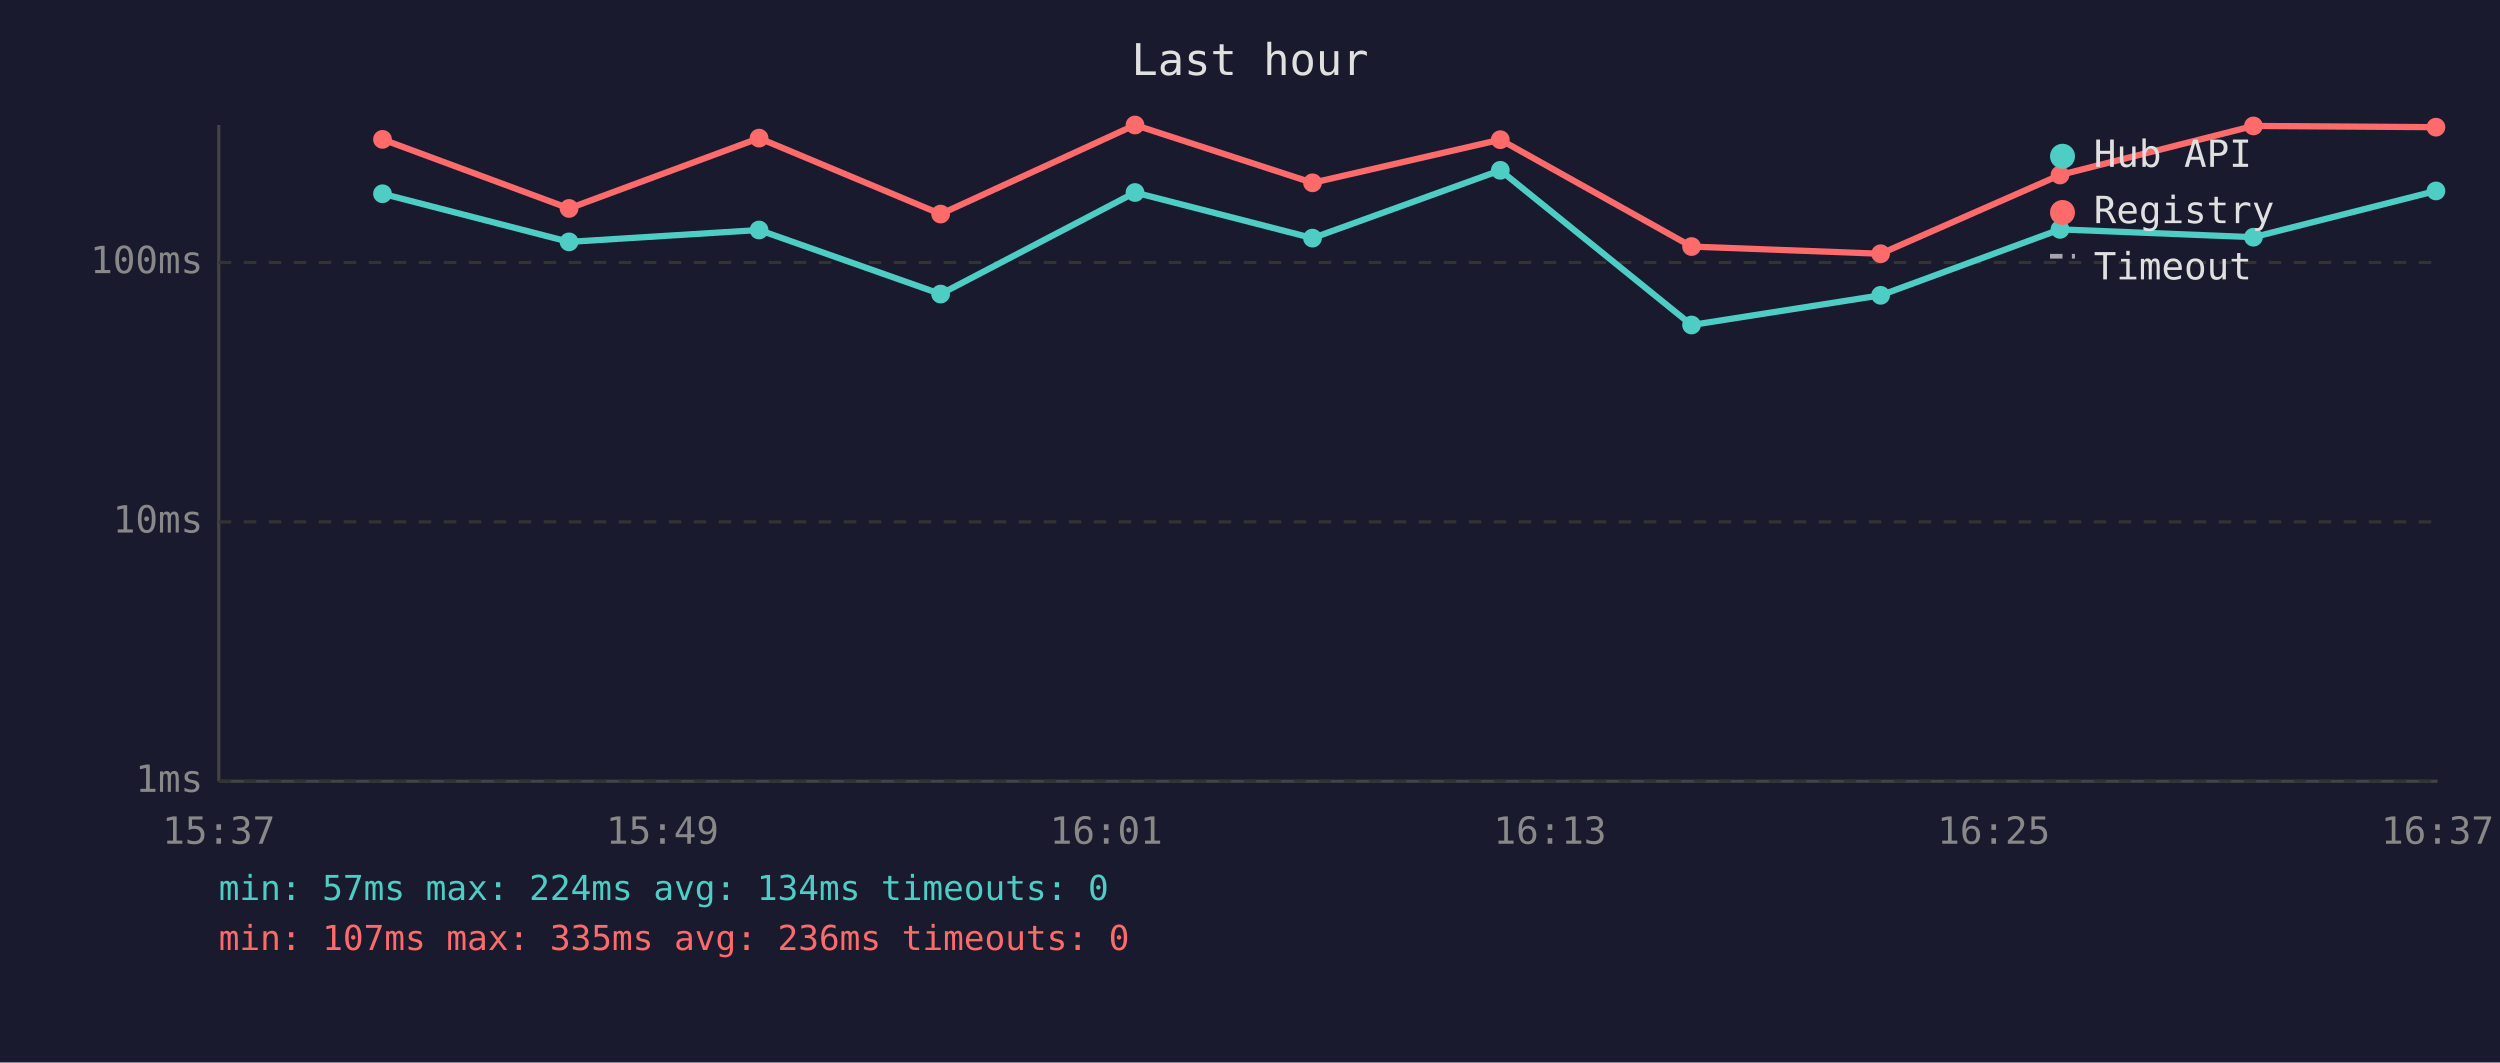
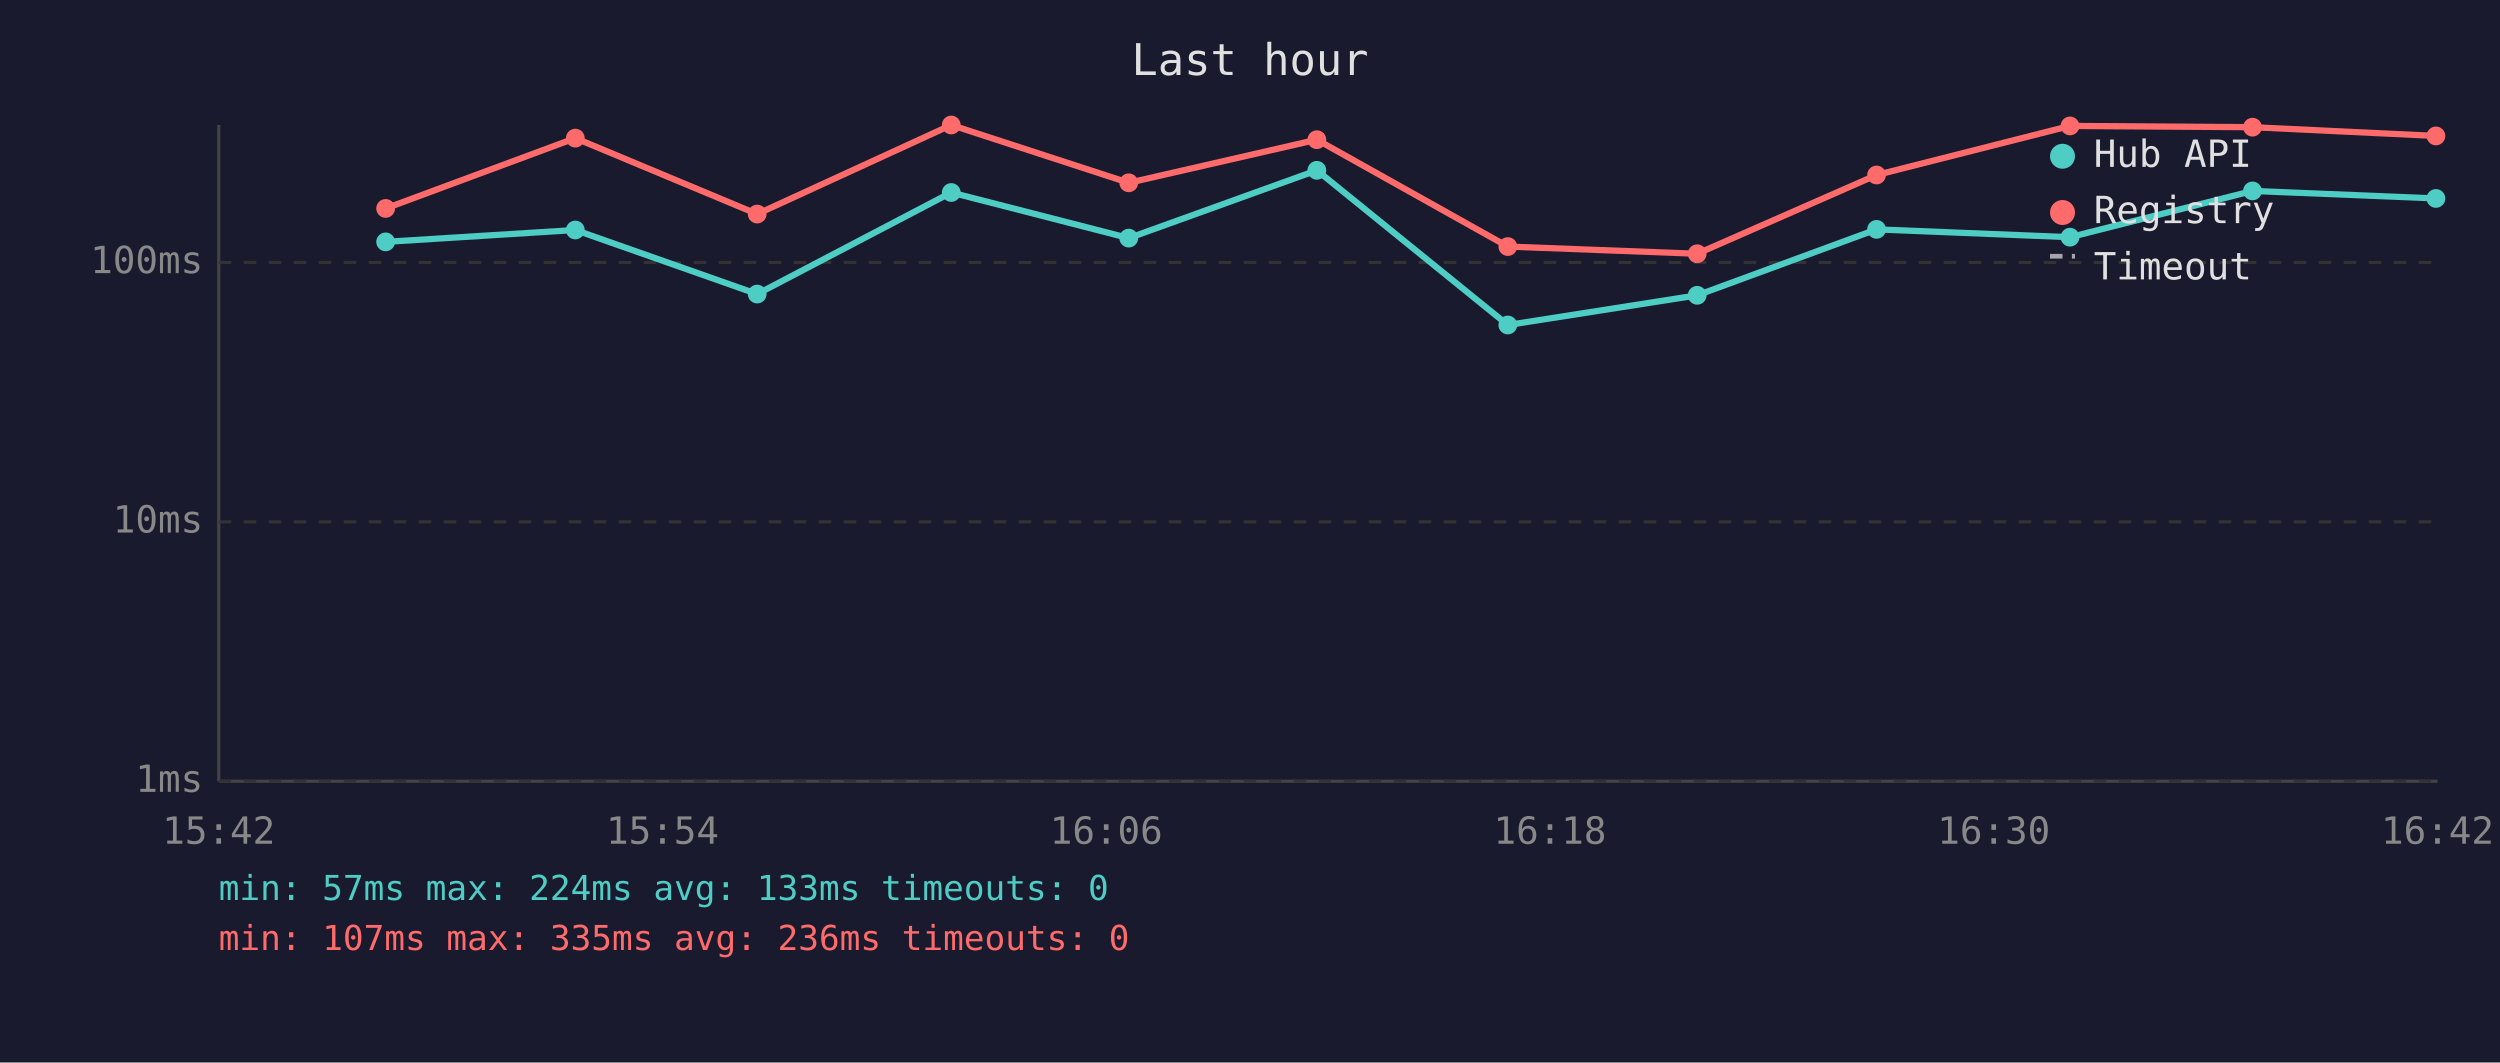
<svg xmlns="http://www.w3.org/2000/svg" viewBox="0 0 800 340" font-family="monospace" font-size="12">
  <rect width="800" height="340" fill="#1a1a2e" />
  <text x="400" y="24" fill="#e0e0e0" font-size="14" text-anchor="middle">Last hour</text>
  <line x1="70" y1="40" x2="70" y2="250" stroke="#444" stroke-width="1" />
  <line x1="70" y1="250" x2="780" y2="250" stroke="#444" stroke-width="1" />
  <line x1="70" y1="250" x2="780" y2="250" stroke="#333" stroke-width="1" stroke-dasharray="4" />
  <text x="65" y="250" fill="#888" text-anchor="end" dominant-baseline="middle">1ms</text>
  <line x1="70" y1="167" x2="780" y2="167" stroke="#333" stroke-width="1" stroke-dasharray="4" />
  <text x="65" y="167" fill="#888" text-anchor="end" dominant-baseline="middle">10ms</text>
  <line x1="70" y1="84" x2="780" y2="84" stroke="#333" stroke-width="1" stroke-dasharray="4" />
  <text x="65" y="84" fill="#888" text-anchor="end" dominant-baseline="middle">100ms</text>
-   <text x="70" y="270" fill="#888" text-anchor="middle">15:37</text>
-   <text x="212" y="270" fill="#888" text-anchor="middle">15:49</text>
-   <text x="354" y="270" fill="#888" text-anchor="middle">16:01</text>
-   <text x="496" y="270" fill="#888" text-anchor="middle">16:13</text>
-   <text x="638" y="270" fill="#888" text-anchor="middle">16:25</text>
-   <text x="780" y="270" fill="#888" text-anchor="middle">16:37</text>
-   <polyline points="122.4,62.0 182.1,77.4 242.9,73.6 301.0,94.1 363.2,61.6 420.0,76.2 480.1,54.5 541.3,104.0 601.8,94.5 659.2,73.4 721.1,75.9 779.5,61.1" fill="none" stroke="#4ecdc4" stroke-width="2" opacity="1" />
-   <circle cx="122.4" cy="62.0" r="3" fill="#4ecdc4" />
-   <circle cx="182.1" cy="77.4" r="3" fill="#4ecdc4" />
-   <circle cx="242.9" cy="73.6" r="3" fill="#4ecdc4" />
-   <circle cx="301.0" cy="94.1" r="3" fill="#4ecdc4" />
-   <circle cx="363.2" cy="61.6" r="3" fill="#4ecdc4" />
-   <circle cx="420.0" cy="76.2" r="3" fill="#4ecdc4" />
-   <circle cx="480.1" cy="54.5" r="3" fill="#4ecdc4" />
-   <circle cx="541.3" cy="104.0" r="3" fill="#4ecdc4" />
-   <circle cx="601.8" cy="94.5" r="3" fill="#4ecdc4" />
-   <circle cx="659.2" cy="73.4" r="3" fill="#4ecdc4" />
-   <circle cx="721.1" cy="75.9" r="3" fill="#4ecdc4" />
-   <circle cx="779.5" cy="61.1" r="3" fill="#4ecdc4" />
-   <polyline points="122.4,44.6 182.1,66.7 242.9,44.2 301.0,68.5 363.2,40.0 420.0,58.5 480.1,44.7 541.3,78.9 601.8,81.2 659.2,56.0 721.1,40.3 779.5,40.7" fill="none" stroke="#ff6b6b" stroke-width="2" opacity="1" />
-   <circle cx="122.4" cy="44.6" r="3" fill="#ff6b6b" />
-   <circle cx="182.1" cy="66.7" r="3" fill="#ff6b6b" />
-   <circle cx="242.9" cy="44.2" r="3" fill="#ff6b6b" />
-   <circle cx="301.0" cy="68.5" r="3" fill="#ff6b6b" />
-   <circle cx="363.2" cy="40.0" r="3" fill="#ff6b6b" />
-   <circle cx="420.0" cy="58.5" r="3" fill="#ff6b6b" />
-   <circle cx="480.1" cy="44.7" r="3" fill="#ff6b6b" />
-   <circle cx="541.3" cy="78.9" r="3" fill="#ff6b6b" />
-   <circle cx="601.8" cy="81.2" r="3" fill="#ff6b6b" />
-   <circle cx="659.2" cy="56.0" r="3" fill="#ff6b6b" />
-   <circle cx="721.1" cy="40.3" r="3" fill="#ff6b6b" />
-   <circle cx="779.5" cy="40.7" r="3" fill="#ff6b6b" />
+   <text x="70" y="270" fill="#888" text-anchor="middle">15:42</text>
+   <text x="212" y="270" fill="#888" text-anchor="middle">15:54</text>
+   <text x="354" y="270" fill="#888" text-anchor="middle">16:06</text>
+   <text x="496" y="270" fill="#888" text-anchor="middle">16:18</text>
+   <text x="638" y="270" fill="#888" text-anchor="middle">16:30</text>
+   <text x="780" y="270" fill="#888" text-anchor="middle">16:42</text>
+   <polyline points="123.4,77.4 184.1,73.6 242.3,94.1 304.4,61.6 361.2,76.2 421.4,54.5 482.5,104.0 543.1,94.5 600.5,73.4 662.4,75.9 720.8,61.1 779.5,63.5" fill="none" stroke="#4ecdc4" stroke-width="2" opacity="1" />
+   <circle cx="123.4" cy="77.4" r="3" fill="#4ecdc4" />
+   <circle cx="184.1" cy="73.6" r="3" fill="#4ecdc4" />
+   <circle cx="242.3" cy="94.1" r="3" fill="#4ecdc4" />
+   <circle cx="304.4" cy="61.6" r="3" fill="#4ecdc4" />
+   <circle cx="361.2" cy="76.2" r="3" fill="#4ecdc4" />
+   <circle cx="421.4" cy="54.5" r="3" fill="#4ecdc4" />
+   <circle cx="482.5" cy="104.0" r="3" fill="#4ecdc4" />
+   <circle cx="543.1" cy="94.5" r="3" fill="#4ecdc4" />
+   <circle cx="600.5" cy="73.4" r="3" fill="#4ecdc4" />
+   <circle cx="662.4" cy="75.9" r="3" fill="#4ecdc4" />
+   <circle cx="720.8" cy="61.1" r="3" fill="#4ecdc4" />
+   <circle cx="779.5" cy="63.5" r="3" fill="#4ecdc4" />
+   <polyline points="123.4,66.7 184.1,44.2 242.3,68.5 304.4,40.0 361.2,58.5 421.4,44.7 482.5,78.9 543.1,81.2 600.5,56.0 662.4,40.3 720.8,40.7 779.5,43.5" fill="none" stroke="#ff6b6b" stroke-width="2" opacity="1" />
+   <circle cx="123.4" cy="66.7" r="3" fill="#ff6b6b" />
+   <circle cx="184.1" cy="44.2" r="3" fill="#ff6b6b" />
+   <circle cx="242.3" cy="68.5" r="3" fill="#ff6b6b" />
+   <circle cx="304.4" cy="40.0" r="3" fill="#ff6b6b" />
+   <circle cx="361.2" cy="58.5" r="3" fill="#ff6b6b" />
+   <circle cx="421.4" cy="44.7" r="3" fill="#ff6b6b" />
+   <circle cx="482.5" cy="78.9" r="3" fill="#ff6b6b" />
+   <circle cx="543.1" cy="81.2" r="3" fill="#ff6b6b" />
+   <circle cx="600.5" cy="56.0" r="3" fill="#ff6b6b" />
+   <circle cx="662.4" cy="40.3" r="3" fill="#ff6b6b" />
+   <circle cx="720.8" cy="40.7" r="3" fill="#ff6b6b" />
+   <circle cx="779.5" cy="43.5" r="3" fill="#ff6b6b" />
  <circle cx="660" cy="50" r="4" fill="#4ecdc4" />
  <text x="670" y="50" fill="#e0e0e0" dominant-baseline="middle">Hub API</text>
  <circle cx="660" cy="68" r="4" fill="#ff6b6b" />
  <text x="670" y="68" fill="#e0e0e0" dominant-baseline="middle">Registry</text>
  <line x1="656" y1="82" x2="664" y2="82" stroke="#e0e0e0" stroke-width="1.5" stroke-dasharray="4,3" opacity="0.7" />
  <text x="670" y="86" fill="#e0e0e0" dominant-baseline="middle">Timeout</text>
-   <text x="70" y="288" fill="#4ecdc4" font-size="11">min: 57ms  max: 224ms  avg: 134ms  timeouts: 0</text>
+   <text x="70" y="288" fill="#4ecdc4" font-size="11">min: 57ms  max: 224ms  avg: 133ms  timeouts: 0</text>
  <text x="70" y="304" fill="#ff6b6b" font-size="11">min: 107ms  max: 335ms  avg: 236ms  timeouts: 0</text>
</svg>
